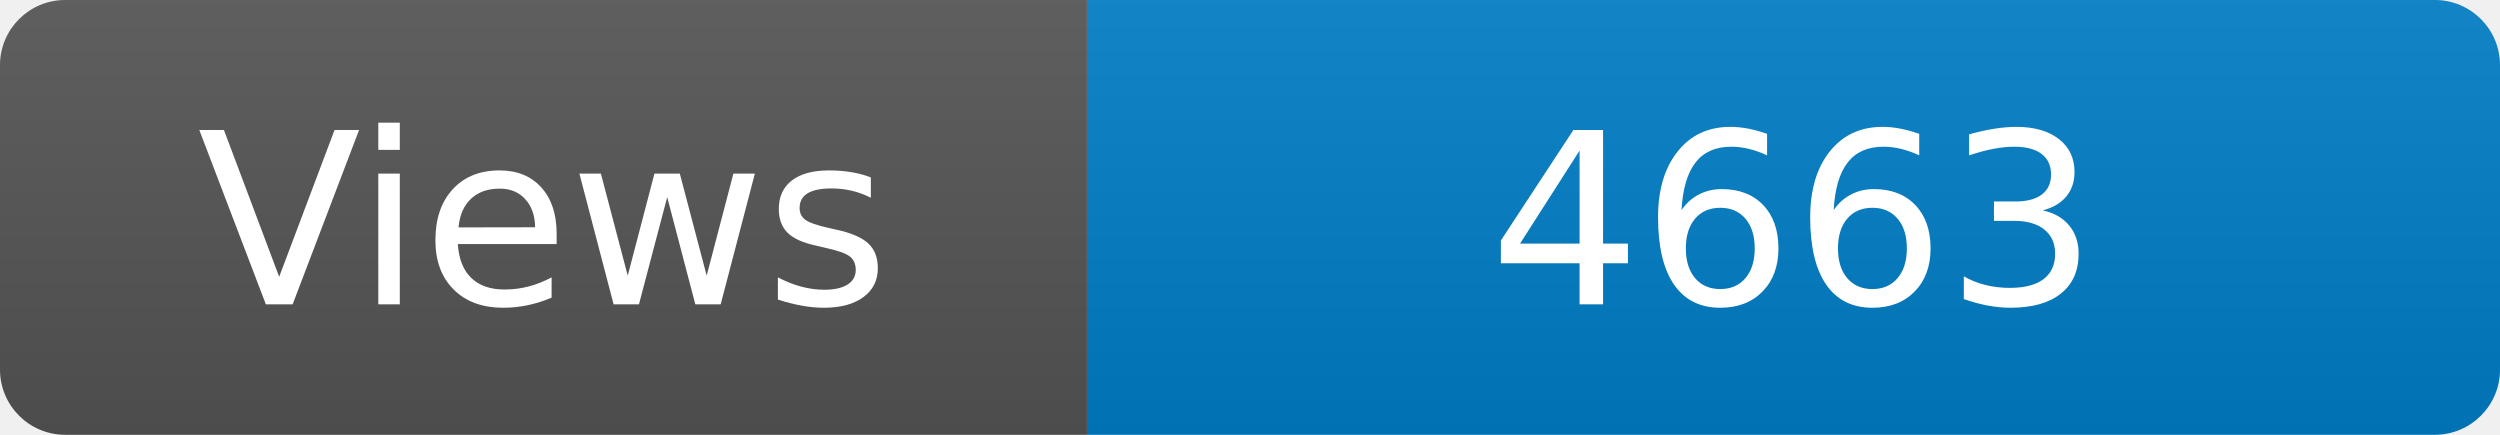
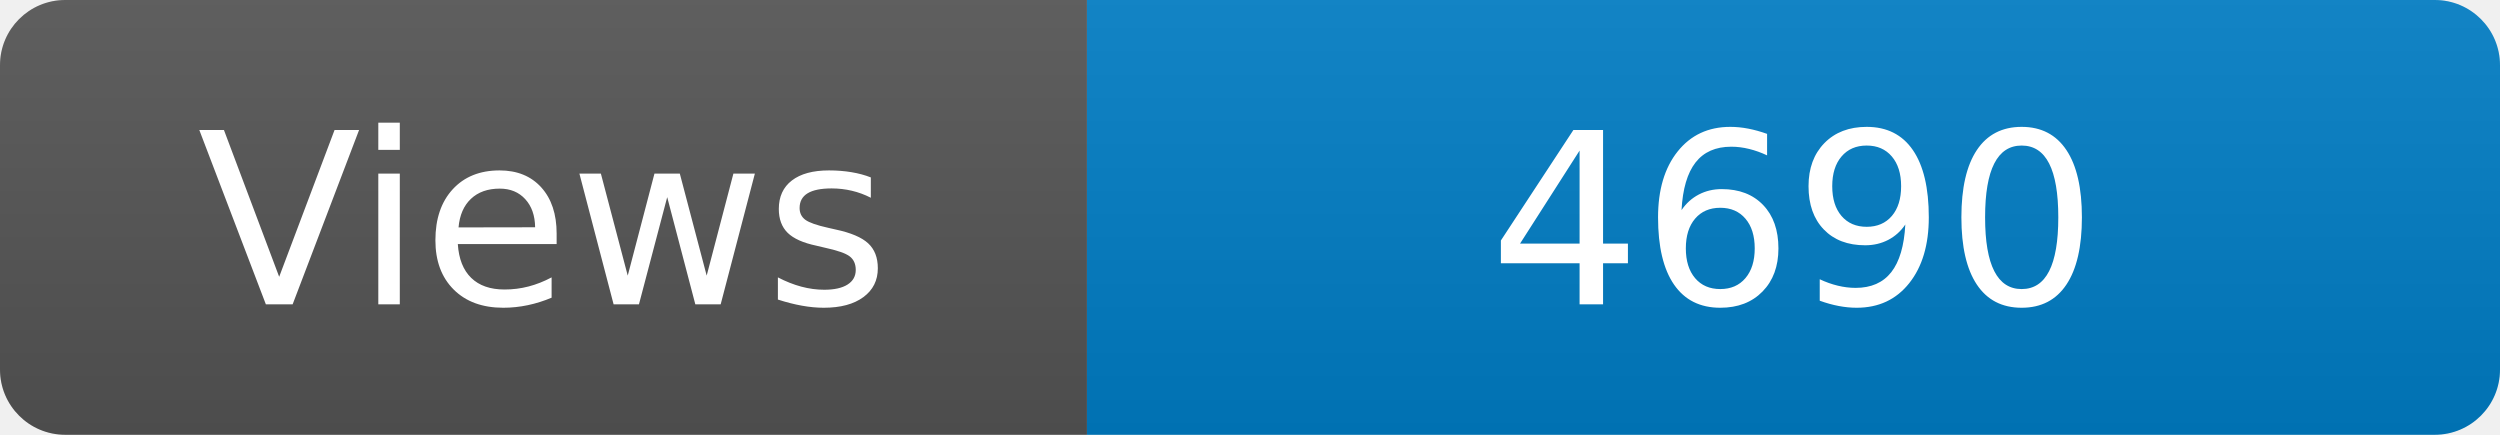
<svg xmlns="http://www.w3.org/2000/svg" width="115" height="20" role="img" aria-label="Maintained?: yes">
  <linearGradient id="s" x2="0" y2="100%">
    <stop offset="0" stop-color="#bbb" stop-opacity=".1" />
    <stop offset="1" stop-opacity=".1" />
  </linearGradient>
  <clipPath id="r">
    <rect width="115" height="20" rx="3" fill="#fff" />
  </clipPath>
  <g clip-path="url(#r)">
    <rect width="50" height="20" fill="#555" />
    <rect x="50" width="160" height="20" fill="#007ec6" />
    <rect width="115" height="20" fill="url(#s)" />
  </g>
  <g fill="#fff" text-anchor="middle" font-family="Verdana,Geneva,DejaVu Sans,sans-serif" font-size="110">
    <text x="250" y="140" transform="scale(.1)" fill="#fff">Views</text>
-     <text x="825" y="140" transform="scale(.1)" fill="#fff">4663</text>
+     <text x="825" y="140" transform="scale(.1)" fill="#fff">4690</text>
  </g>
</svg>
